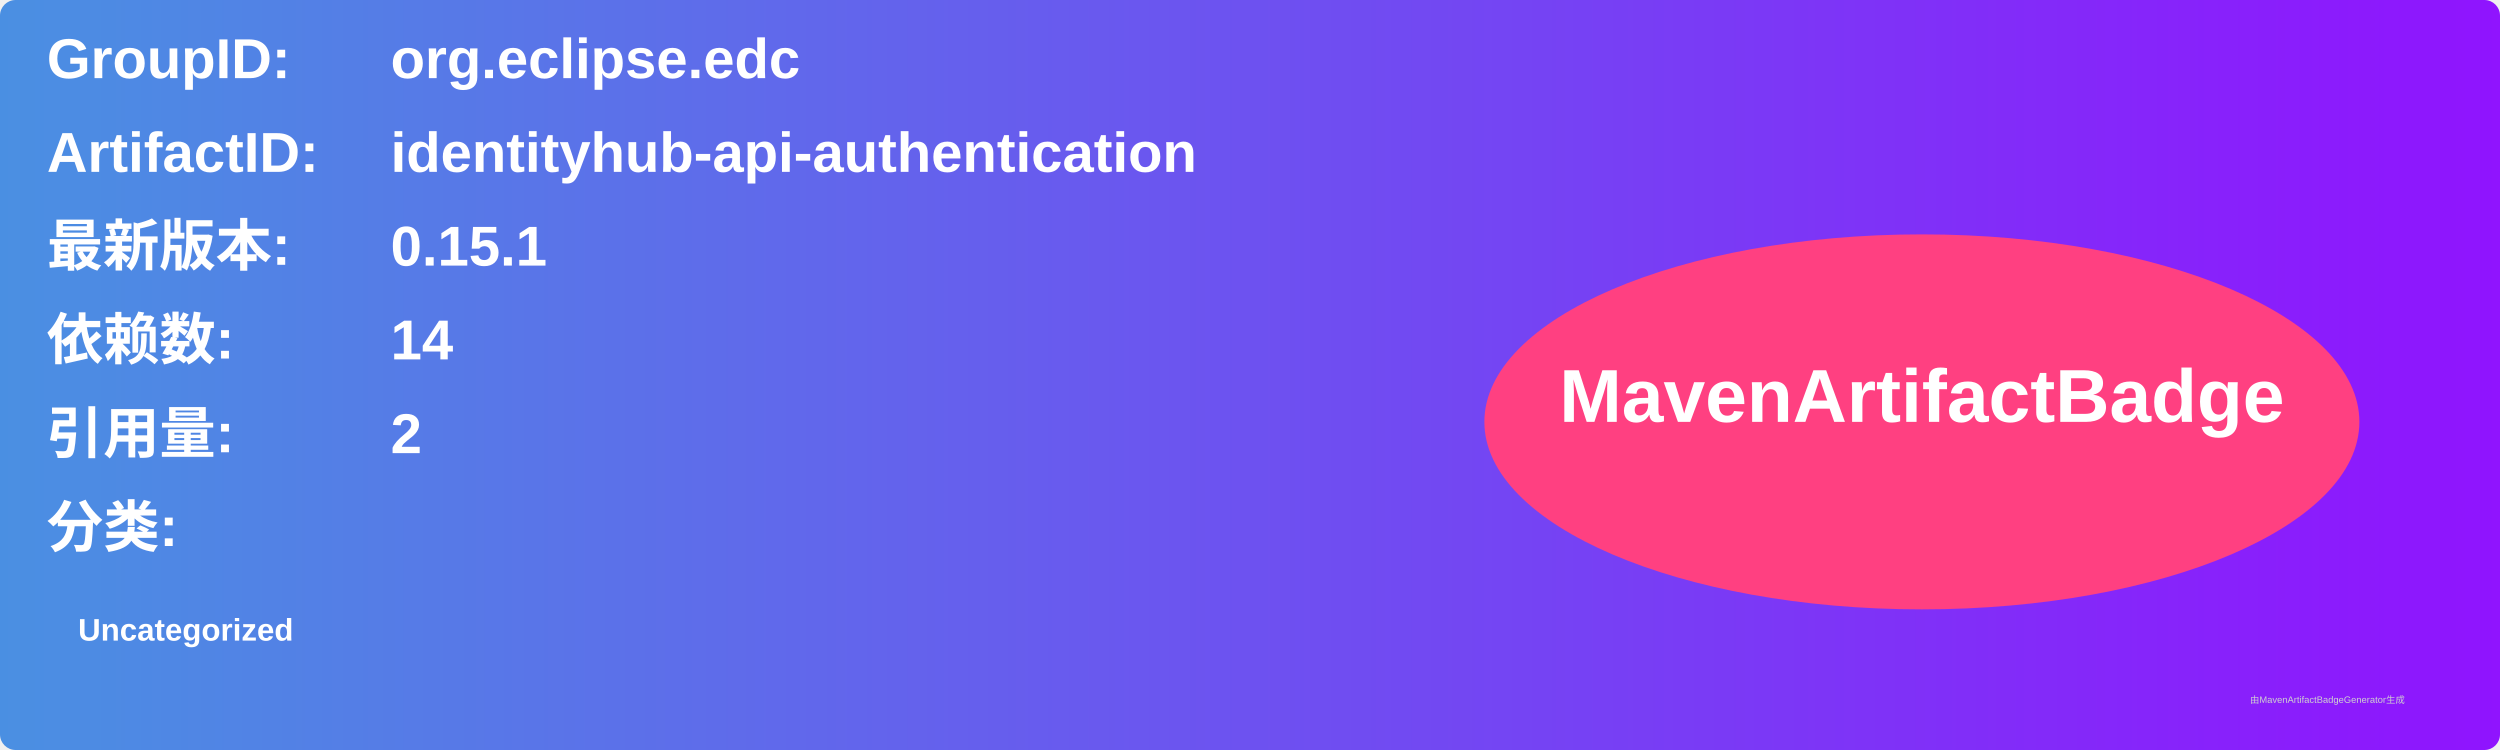
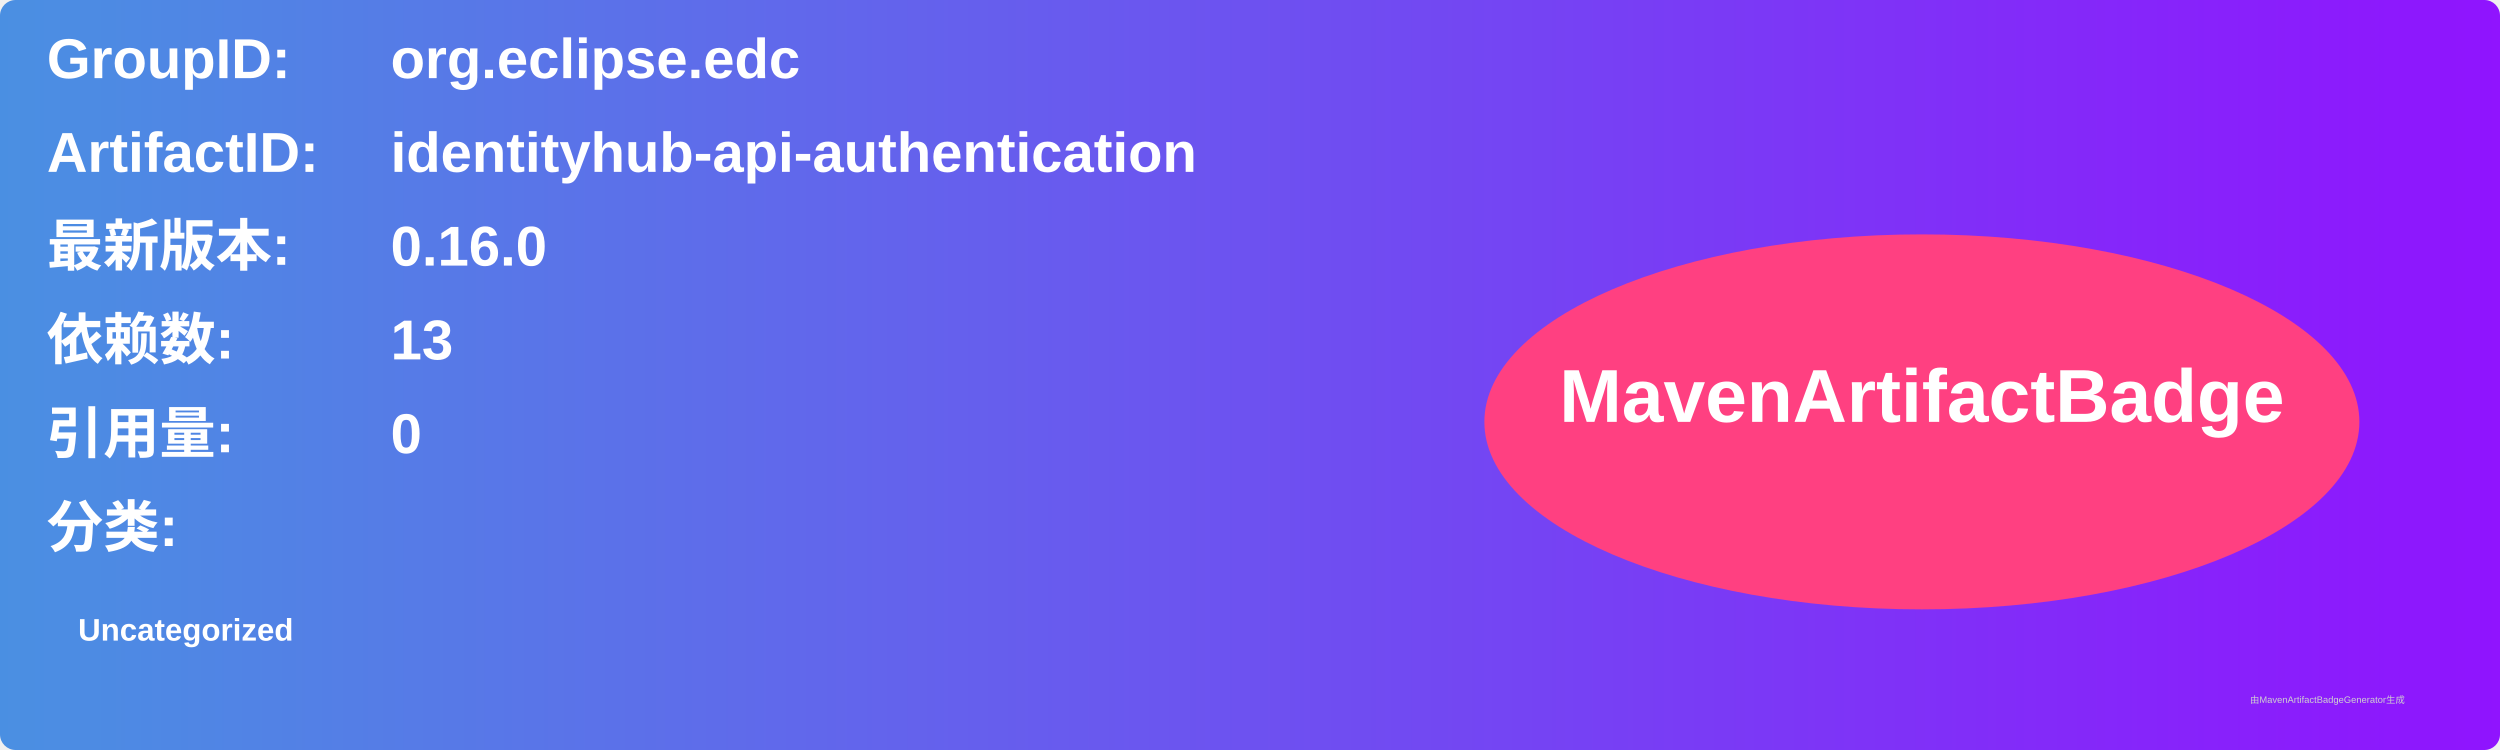
<svg xmlns="http://www.w3.org/2000/svg" width="800" height="240" viewBox="0 0 800 240">
  <linearGradient id="grad" x1="0%" y1="0%" x2="100%" y2="0%">
    <stop offset="0%" stop-color="#4a90e2" />
    <stop offset="100%" stop-color="#9013fe" />
  </linearGradient>
  <rect width="100%" height="100%" rx="5" ry="5" fill="url(#grad)" />
  <g transform="translate(15, 15)">
    <text x="0" y="10" font-family="Arial" font-size="18" fill="white" font-weight="bold" width="260">GroupID:</text>
    <text x="110" y="10" font-family="Arial" font-size="18" fill="white" font-weight="bold" width="460">org.eclipse.edc</text>
    <text x="0" y="40" font-family="Arial" font-size="18" fill="white" font-weight="bold" width="260">ArtifactID:</text>
    <text x="110" y="40" font-family="Arial" font-size="18" fill="white" font-weight="bold" width="460">identityhub-api-authentication</text>
    <text x="0" y="70" font-family="Arial" font-size="18" fill="white" font-weight="bold">最新版本:</text>
    <text x="110" y="70" font-family="Arial" font-size="18" fill="white" font-weight="bold">
-       <tspan font-weight="bold">0.15.1</tspan>
+       <tspan font-weight="bold">0.16.0</tspan>
    </text>
    <text x="0" y="100" font-family="Arial" font-size="18" fill="white" font-weight="bold">依赖数: </text>
    <text x="110" y="100" font-family="Arial" font-size="18" fill="white">
-       <tspan font-weight="bold">14</tspan>
+       <tspan font-weight="bold">13</tspan>
    </text>
    <text x="0" y="130" font-family="Arial" font-size="18" fill="white" font-weight="bold">引用量: </text>
    <text x="110" y="130" font-family="Arial" font-size="18" fill="white">
-       <tspan font-weight="bold">2</tspan>
+       <tspan font-weight="bold">0</tspan>
    </text>
    <text x="0" y="160" font-family="Arial" font-size="18" fill="white" font-weight="bold">分类:</text>
    <text x="10" y="190" font-family="Arial" font-size="10" fill="white">
      <tspan font-weight="bold">Uncategorized</tspan>
    </text>
    <ellipse cx="600" cy="120" rx="140" ry="60" fill="#ff4081" />
    <text x="600" y="120" text-anchor="middle" font-family="Arial" font-size="24" fill="white" font-weight="bold">MavenArtifactBadge</text>
  </g>
  <text x="720" y="225" font-family="Arial" font-size="3" fill="#d0d0d0">由MavenArtifactBadgeGenerator生成</text>
</svg>
